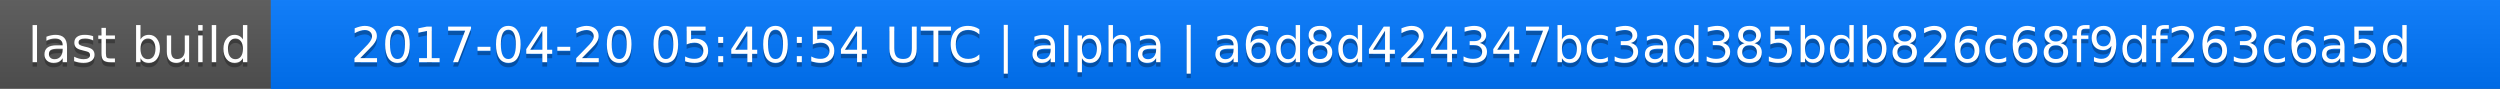
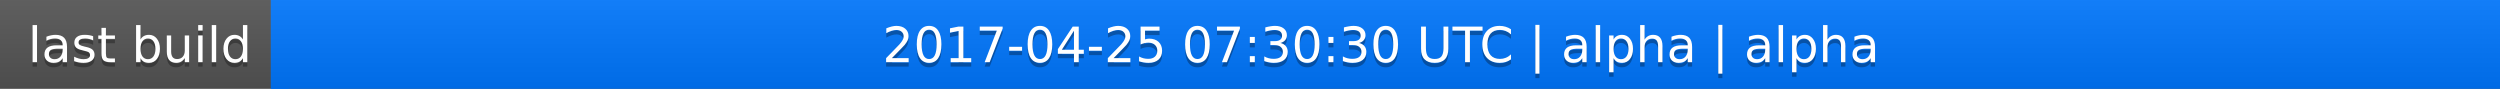
<svg xmlns="http://www.w3.org/2000/svg" width="563" height="20">
  <linearGradient id="a" x2="0" y2="100%">
    <stop offset="0" stop-color="#bbb" stop-opacity=".1" />
    <stop offset="1" stop-opacity=".1" />
  </linearGradient>
  <rect rx="0" width="563" height="20" fill="#555" />
  <rect rx="0" x="61" width="502" height="20" fill="#07f" />
  <path fill="#07f" d="M61 0h4v20h-4z" />
  <rect rx="0" width="563" height="20" fill="url(#a)" />
  <g fill="#fff" text-anchor="middle" font-family="DejaVu Sans,Verdana,Geneva,sans-serif" font-size="11">
    <text x="31.5" y="15" fill="#010101" fill-opacity=".3">last build</text>
    <text x="31.5" y="14">last build</text>
-     <text x="311" y="15" fill="#010101" fill-opacity=".3">2017-04-20 05:40:54 UTC | alpha | a6d8d424347bc3ad385bdb826c68f9df263c6a5d</text>
-     <text x="311" y="14">2017-04-20 05:40:54 UTC | alpha | a6d8d424347bc3ad385bdb826c68f9df263c6a5d</text>
+     <text x="311" y="15" fill="#010101" fill-opacity=".3">2017-04-25 07:30:30 UTC | alpha | alpha</text>
+     <text x="311" y="14">2017-04-25 07:30:30 UTC | alpha | alpha</text>
  </g>
</svg>
